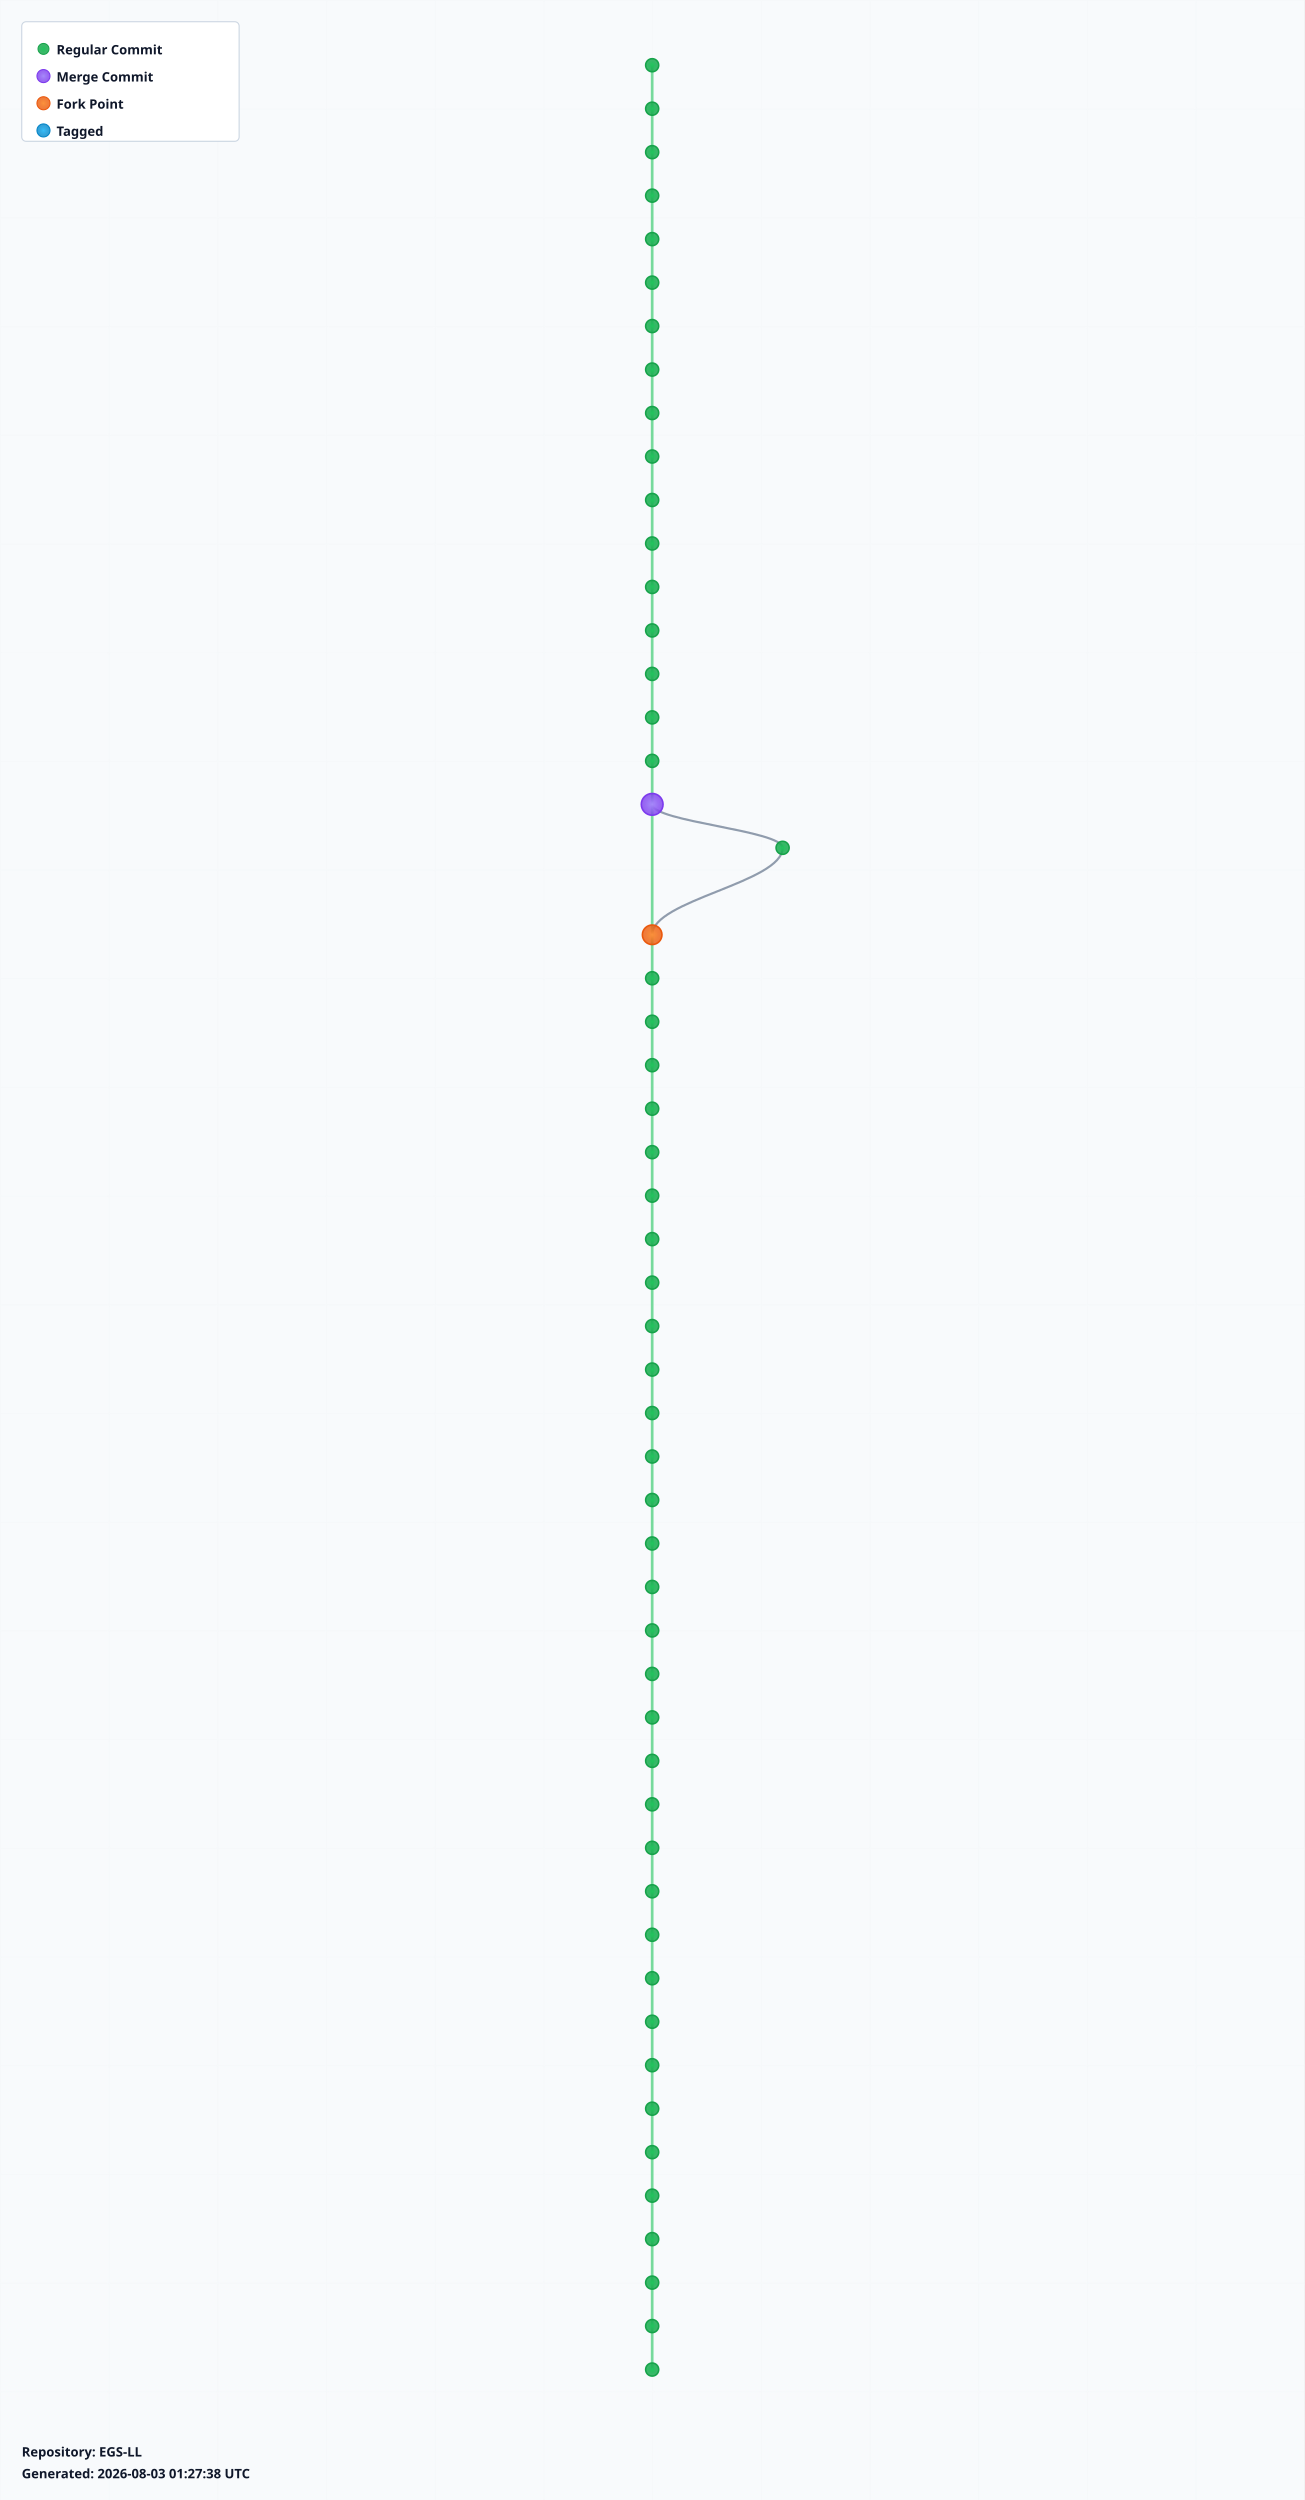
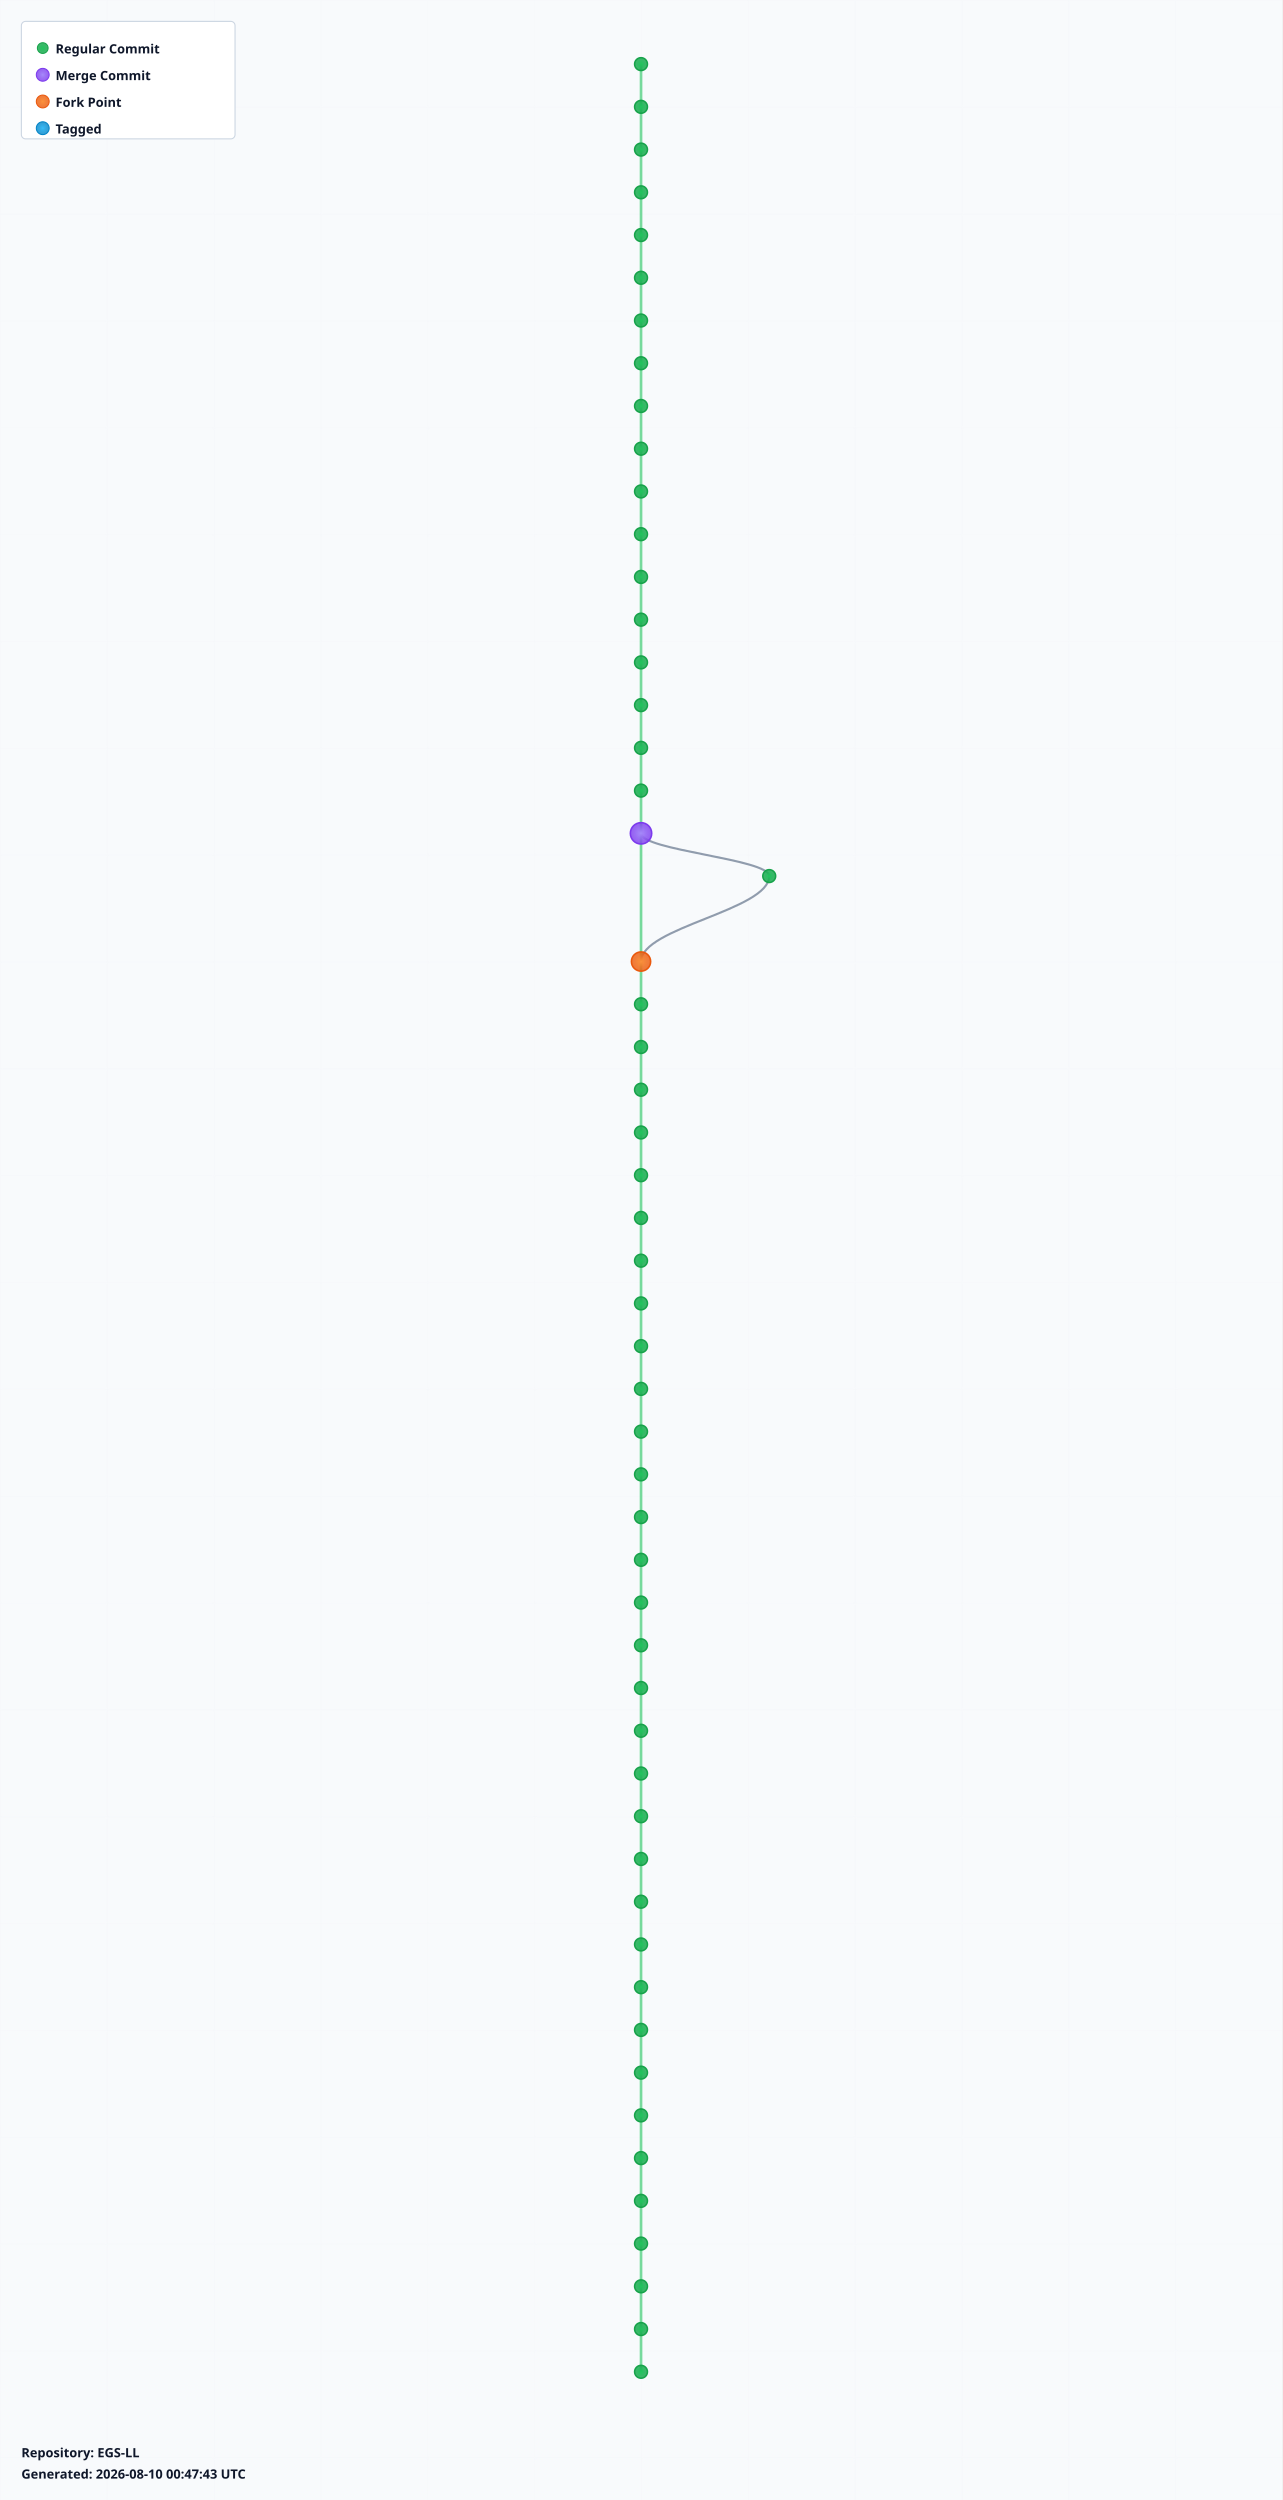
- <svg xmlns="http://www.w3.org/2000/svg" width="1200" height="2300" viewBox="0 0 1200 2300">
+ <svg xmlns="http://www.w3.org/2000/svg" width="1200" height="2340" viewBox="0 0 1200 2340">
  <defs>
    <radialGradient id="leafGradient">
      <stop offset="0%" style="stop-color:#22c55e;stop-opacity:1" />
      <stop offset="100%" style="stop-color:#16a34a;stop-opacity:0.8" />
    </radialGradient>
    <radialGradient id="mergeGradient">
      <stop offset="0%" style="stop-color:#a78bfa;stop-opacity:1" />
      <stop offset="100%" style="stop-color:#7c3aed;stop-opacity:0.8" />
    </radialGradient>
    <radialGradient id="forkGradient">
      <stop offset="0%" style="stop-color:#fb923c;stop-opacity:1" />
      <stop offset="100%" style="stop-color:#ea580c;stop-opacity:0.8" />
    </radialGradient>
    <radialGradient id="tagGradient">
      <stop offset="0%" style="stop-color:#38bdf8;stop-opacity:1" />
      <stop offset="100%" style="stop-color:#0284c7;stop-opacity:0.8" />
    </radialGradient>
    <style>
      .branch-line { stroke: #64748b; stroke-width: 2; fill: none; opacity: 0.7; }
      .trunk-line { stroke: #22c55e; stroke-width: 2.5; fill: none; opacity: 0.6; }
      .commit-leaf { cursor: pointer; }
      .commit-leaf:hover { filter: brightness(1.5); }
      .branch-label { font-family: sans-serif; font-size: 12px; font-weight: bold; fill: #0f172a; }
    </style>
  </defs>
-   <rect width="1200" height="2300" fill="#f8fafc" />
+   <rect width="1200" height="2340" fill="#f8fafc" />
  <defs>
    <pattern id="grid" width="100" height="100" patternUnits="userSpaceOnUse">
      <path d="M 100 0 L 0 0 0 100" fill="none" stroke="#e2e8f0" stroke-width="0.5" opacity="0.3" />
    </pattern>
  </defs>
-   <rect width="1200" height="2300" fill="url(#grid)" />
+   <rect width="1200" height="2340" fill="url(#grid)" />
  <g id="branches">
    <line class="trunk-line" x1="600" y1="60" x2="600" y2="100" />
    <line class="trunk-line" x1="600" y1="100" x2="600" y2="140" />
    <line class="trunk-line" x1="600" y1="140" x2="600" y2="180" />
    <line class="trunk-line" x1="600" y1="180" x2="600" y2="220" />
    <line class="trunk-line" x1="600" y1="220" x2="600" y2="260" />
    <line class="trunk-line" x1="600" y1="260" x2="600" y2="300" />
    <line class="trunk-line" x1="600" y1="300" x2="600" y2="340" />
    <line class="trunk-line" x1="600" y1="340" x2="600" y2="380" />
    <line class="trunk-line" x1="600" y1="380" x2="600" y2="420" />
    <line class="trunk-line" x1="600" y1="420" x2="600" y2="460" />
    <line class="trunk-line" x1="600" y1="460" x2="600" y2="500" />
    <line class="trunk-line" x1="600" y1="500" x2="600" y2="540" />
    <line class="trunk-line" x1="600" y1="540" x2="600" y2="580" />
    <line class="trunk-line" x1="600" y1="580" x2="600" y2="620" />
    <line class="trunk-line" x1="600" y1="620" x2="600" y2="660" />
    <line class="trunk-line" x1="600" y1="660" x2="600" y2="700" />
    <line class="trunk-line" x1="600" y1="700" x2="600" y2="740" />
-     <line class="trunk-line" x1="600" y1="740" x2="600" y2="860" />
-     <path class="branch-line" d="M 600 740 C 600 756, 720 764, 720 780" />
-     <path class="branch-line" d="M 720 780 C 720 812, 600 828, 600 860" />
-     <line class="trunk-line" x1="600" y1="860" x2="600" y2="900" />
+     <line class="trunk-line" x1="600" y1="740" x2="600" y2="780" />
+     <line class="trunk-line" x1="600" y1="780" x2="600" y2="900" />
+     <path class="branch-line" d="M 600 780 C 600 796, 720 804, 720 820" />
+     <path class="branch-line" d="M 720 820 C 720 852, 600 868, 600 900" />
    <line class="trunk-line" x1="600" y1="900" x2="600" y2="940" />
    <line class="trunk-line" x1="600" y1="940" x2="600" y2="980" />
    <line class="trunk-line" x1="600" y1="980" x2="600" y2="1020" />
    <line class="trunk-line" x1="600" y1="1020" x2="600" y2="1060" />
    <line class="trunk-line" x1="600" y1="1060" x2="600" y2="1100" />
    <line class="trunk-line" x1="600" y1="1100" x2="600" y2="1140" />
    <line class="trunk-line" x1="600" y1="1140" x2="600" y2="1180" />
    <line class="trunk-line" x1="600" y1="1180" x2="600" y2="1220" />
    <line class="trunk-line" x1="600" y1="1220" x2="600" y2="1260" />
    <line class="trunk-line" x1="600" y1="1260" x2="600" y2="1300" />
    <line class="trunk-line" x1="600" y1="1300" x2="600" y2="1340" />
    <line class="trunk-line" x1="600" y1="1340" x2="600" y2="1380" />
    <line class="trunk-line" x1="600" y1="1380" x2="600" y2="1420" />
    <line class="trunk-line" x1="600" y1="1420" x2="600" y2="1460" />
    <line class="trunk-line" x1="600" y1="1460" x2="600" y2="1500" />
    <line class="trunk-line" x1="600" y1="1500" x2="600" y2="1540" />
    <line class="trunk-line" x1="600" y1="1540" x2="600" y2="1580" />
    <line class="trunk-line" x1="600" y1="1580" x2="600" y2="1620" />
    <line class="trunk-line" x1="600" y1="1620" x2="600" y2="1660" />
    <line class="trunk-line" x1="600" y1="1660" x2="600" y2="1700" />
    <line class="trunk-line" x1="600" y1="1700" x2="600" y2="1740" />
    <line class="trunk-line" x1="600" y1="1740" x2="600" y2="1780" />
    <line class="trunk-line" x1="600" y1="1780" x2="600" y2="1820" />
    <line class="trunk-line" x1="600" y1="1820" x2="600" y2="1860" />
    <line class="trunk-line" x1="600" y1="1860" x2="600" y2="1900" />
    <line class="trunk-line" x1="600" y1="1900" x2="600" y2="1940" />
    <line class="trunk-line" x1="600" y1="1940" x2="600" y2="1980" />
    <line class="trunk-line" x1="600" y1="1980" x2="600" y2="2020" />
    <line class="trunk-line" x1="600" y1="2020" x2="600" y2="2060" />
    <line class="trunk-line" x1="600" y1="2060" x2="600" y2="2100" />
    <line class="trunk-line" x1="600" y1="2100" x2="600" y2="2140" />
    <line class="trunk-line" x1="600" y1="2140" x2="600" y2="2180" />
+     <line class="trunk-line" x1="600" y1="2180" x2="600" y2="2220" />
  </g>
  <g id="commits">
    <circle class="commit-leaf" cx="600" cy="60" r="6" fill="url(#leafGradient)" stroke="#16a34a" stroke-width="1.5" />
    <circle class="commit-leaf" cx="600" cy="100" r="6" fill="url(#leafGradient)" stroke="#16a34a" stroke-width="1.5" />
    <circle class="commit-leaf" cx="600" cy="140" r="6" fill="url(#leafGradient)" stroke="#16a34a" stroke-width="1.5" />
    <circle class="commit-leaf" cx="600" cy="180" r="6" fill="url(#leafGradient)" stroke="#16a34a" stroke-width="1.5" />
    <circle class="commit-leaf" cx="600" cy="220" r="6" fill="url(#leafGradient)" stroke="#16a34a" stroke-width="1.5" />
    <circle class="commit-leaf" cx="600" cy="260" r="6" fill="url(#leafGradient)" stroke="#16a34a" stroke-width="1.5" />
    <circle class="commit-leaf" cx="600" cy="300" r="6" fill="url(#leafGradient)" stroke="#16a34a" stroke-width="1.5" />
    <circle class="commit-leaf" cx="600" cy="340" r="6" fill="url(#leafGradient)" stroke="#16a34a" stroke-width="1.5" />
    <circle class="commit-leaf" cx="600" cy="380" r="6" fill="url(#leafGradient)" stroke="#16a34a" stroke-width="1.5" />
    <circle class="commit-leaf" cx="600" cy="420" r="6" fill="url(#leafGradient)" stroke="#16a34a" stroke-width="1.5" />
    <circle class="commit-leaf" cx="600" cy="460" r="6" fill="url(#leafGradient)" stroke="#16a34a" stroke-width="1.5" />
    <circle class="commit-leaf" cx="600" cy="500" r="6" fill="url(#leafGradient)" stroke="#16a34a" stroke-width="1.5" />
    <circle class="commit-leaf" cx="600" cy="540" r="6" fill="url(#leafGradient)" stroke="#16a34a" stroke-width="1.5" />
    <circle class="commit-leaf" cx="600" cy="580" r="6" fill="url(#leafGradient)" stroke="#16a34a" stroke-width="1.5" />
    <circle class="commit-leaf" cx="600" cy="620" r="6" fill="url(#leafGradient)" stroke="#16a34a" stroke-width="1.5" />
    <circle class="commit-leaf" cx="600" cy="660" r="6" fill="url(#leafGradient)" stroke="#16a34a" stroke-width="1.5" />
    <circle class="commit-leaf" cx="600" cy="700" r="6" fill="url(#leafGradient)" stroke="#16a34a" stroke-width="1.5" />
-     <circle class="commit-leaf" cx="600" cy="740" r="10" fill="url(#mergeGradient)" stroke="#7c3aed" stroke-width="1.5" />
-     <circle class="commit-leaf" cx="720" cy="780" r="6" fill="url(#leafGradient)" stroke="#16a34a" stroke-width="1.5" />
-     <circle class="commit-leaf" cx="600" cy="860" r="9" fill="url(#forkGradient)" stroke="#ea580c" stroke-width="1.5" />
-     <circle class="commit-leaf" cx="600" cy="900" r="6" fill="url(#leafGradient)" stroke="#16a34a" stroke-width="1.5" />
+     <circle class="commit-leaf" cx="600" cy="740" r="6" fill="url(#leafGradient)" stroke="#16a34a" stroke-width="1.5" />
+     <circle class="commit-leaf" cx="600" cy="780" r="10" fill="url(#mergeGradient)" stroke="#7c3aed" stroke-width="1.5" />
+     <circle class="commit-leaf" cx="720" cy="820" r="6" fill="url(#leafGradient)" stroke="#16a34a" stroke-width="1.5" />
+     <circle class="commit-leaf" cx="600" cy="900" r="9" fill="url(#forkGradient)" stroke="#ea580c" stroke-width="1.5" />
    <circle class="commit-leaf" cx="600" cy="940" r="6" fill="url(#leafGradient)" stroke="#16a34a" stroke-width="1.5" />
    <circle class="commit-leaf" cx="600" cy="980" r="6" fill="url(#leafGradient)" stroke="#16a34a" stroke-width="1.5" />
    <circle class="commit-leaf" cx="600" cy="1020" r="6" fill="url(#leafGradient)" stroke="#16a34a" stroke-width="1.5" />
    <circle class="commit-leaf" cx="600" cy="1060" r="6" fill="url(#leafGradient)" stroke="#16a34a" stroke-width="1.5" />
    <circle class="commit-leaf" cx="600" cy="1100" r="6" fill="url(#leafGradient)" stroke="#16a34a" stroke-width="1.5" />
    <circle class="commit-leaf" cx="600" cy="1140" r="6" fill="url(#leafGradient)" stroke="#16a34a" stroke-width="1.5" />
    <circle class="commit-leaf" cx="600" cy="1180" r="6" fill="url(#leafGradient)" stroke="#16a34a" stroke-width="1.5" />
    <circle class="commit-leaf" cx="600" cy="1220" r="6" fill="url(#leafGradient)" stroke="#16a34a" stroke-width="1.5" />
    <circle class="commit-leaf" cx="600" cy="1260" r="6" fill="url(#leafGradient)" stroke="#16a34a" stroke-width="1.5" />
    <circle class="commit-leaf" cx="600" cy="1300" r="6" fill="url(#leafGradient)" stroke="#16a34a" stroke-width="1.5" />
    <circle class="commit-leaf" cx="600" cy="1340" r="6" fill="url(#leafGradient)" stroke="#16a34a" stroke-width="1.5" />
    <circle class="commit-leaf" cx="600" cy="1380" r="6" fill="url(#leafGradient)" stroke="#16a34a" stroke-width="1.5" />
    <circle class="commit-leaf" cx="600" cy="1420" r="6" fill="url(#leafGradient)" stroke="#16a34a" stroke-width="1.5" />
    <circle class="commit-leaf" cx="600" cy="1460" r="6" fill="url(#leafGradient)" stroke="#16a34a" stroke-width="1.5" />
    <circle class="commit-leaf" cx="600" cy="1500" r="6" fill="url(#leafGradient)" stroke="#16a34a" stroke-width="1.5" />
    <circle class="commit-leaf" cx="600" cy="1540" r="6" fill="url(#leafGradient)" stroke="#16a34a" stroke-width="1.5" />
    <circle class="commit-leaf" cx="600" cy="1580" r="6" fill="url(#leafGradient)" stroke="#16a34a" stroke-width="1.5" />
    <circle class="commit-leaf" cx="600" cy="1620" r="6" fill="url(#leafGradient)" stroke="#16a34a" stroke-width="1.5" />
    <circle class="commit-leaf" cx="600" cy="1660" r="6" fill="url(#leafGradient)" stroke="#16a34a" stroke-width="1.5" />
    <circle class="commit-leaf" cx="600" cy="1700" r="6" fill="url(#leafGradient)" stroke="#16a34a" stroke-width="1.5" />
    <circle class="commit-leaf" cx="600" cy="1740" r="6" fill="url(#leafGradient)" stroke="#16a34a" stroke-width="1.5" />
    <circle class="commit-leaf" cx="600" cy="1780" r="6" fill="url(#leafGradient)" stroke="#16a34a" stroke-width="1.5" />
    <circle class="commit-leaf" cx="600" cy="1820" r="6" fill="url(#leafGradient)" stroke="#16a34a" stroke-width="1.5" />
    <circle class="commit-leaf" cx="600" cy="1860" r="6" fill="url(#leafGradient)" stroke="#16a34a" stroke-width="1.5" />
    <circle class="commit-leaf" cx="600" cy="1900" r="6" fill="url(#leafGradient)" stroke="#16a34a" stroke-width="1.5" />
    <circle class="commit-leaf" cx="600" cy="1940" r="6" fill="url(#leafGradient)" stroke="#16a34a" stroke-width="1.5" />
    <circle class="commit-leaf" cx="600" cy="1980" r="6" fill="url(#leafGradient)" stroke="#16a34a" stroke-width="1.5" />
    <circle class="commit-leaf" cx="600" cy="2020" r="6" fill="url(#leafGradient)" stroke="#16a34a" stroke-width="1.5" />
    <circle class="commit-leaf" cx="600" cy="2060" r="6" fill="url(#leafGradient)" stroke="#16a34a" stroke-width="1.5" />
    <circle class="commit-leaf" cx="600" cy="2100" r="6" fill="url(#leafGradient)" stroke="#16a34a" stroke-width="1.5" />
    <circle class="commit-leaf" cx="600" cy="2140" r="6" fill="url(#leafGradient)" stroke="#16a34a" stroke-width="1.5" />
    <circle class="commit-leaf" cx="600" cy="2180" r="6" fill="url(#leafGradient)" stroke="#16a34a" stroke-width="1.5" />
+     <circle class="commit-leaf" cx="600" cy="2220" r="6" fill="url(#leafGradient)" stroke="#16a34a" stroke-width="1.5" />
  </g>
  <g id="legend" transform="translate(20, 20)">
    <rect width="200" height="110" fill="white" stroke="#cbd5e1" stroke-width="1" rx="4" />
    <circle cx="20" cy="25" r="5" fill="url(#leafGradient)" stroke="#16a34a" />
    <text x="32" y="30" class="branch-label" font-size="12">Regular Commit</text>
    <circle cx="20" cy="50" r="6" fill="url(#mergeGradient)" stroke="#7c3aed" />
    <text x="32" y="55" class="branch-label" font-size="12">Merge Commit</text>
    <circle cx="20" cy="75" r="6" fill="url(#forkGradient)" stroke="#ea580c" />
    <text x="32" y="80" class="branch-label" font-size="12">Fork Point</text>
    <circle cx="20" cy="100" r="6" fill="url(#tagGradient)" stroke="#0284c7" />
    <text x="32" y="105" class="branch-label" font-size="12">Tagged</text>
  </g>
-   <g id="info" transform="translate(20, 2260)">
+   <g id="info" transform="translate(20, 2300)">
    <text x="0" y="0" class="branch-label" font-size="12" fill="#666">
      Repository: EGS-LL
    </text>
    <text x="0" y="20" class="branch-label" font-size="10" fill="#999">
-       Generated: 2026-08-03 01:27:38 UTC
+       Generated: 2026-08-10 00:47:43 UTC
    </text>
  </g>
</svg>
